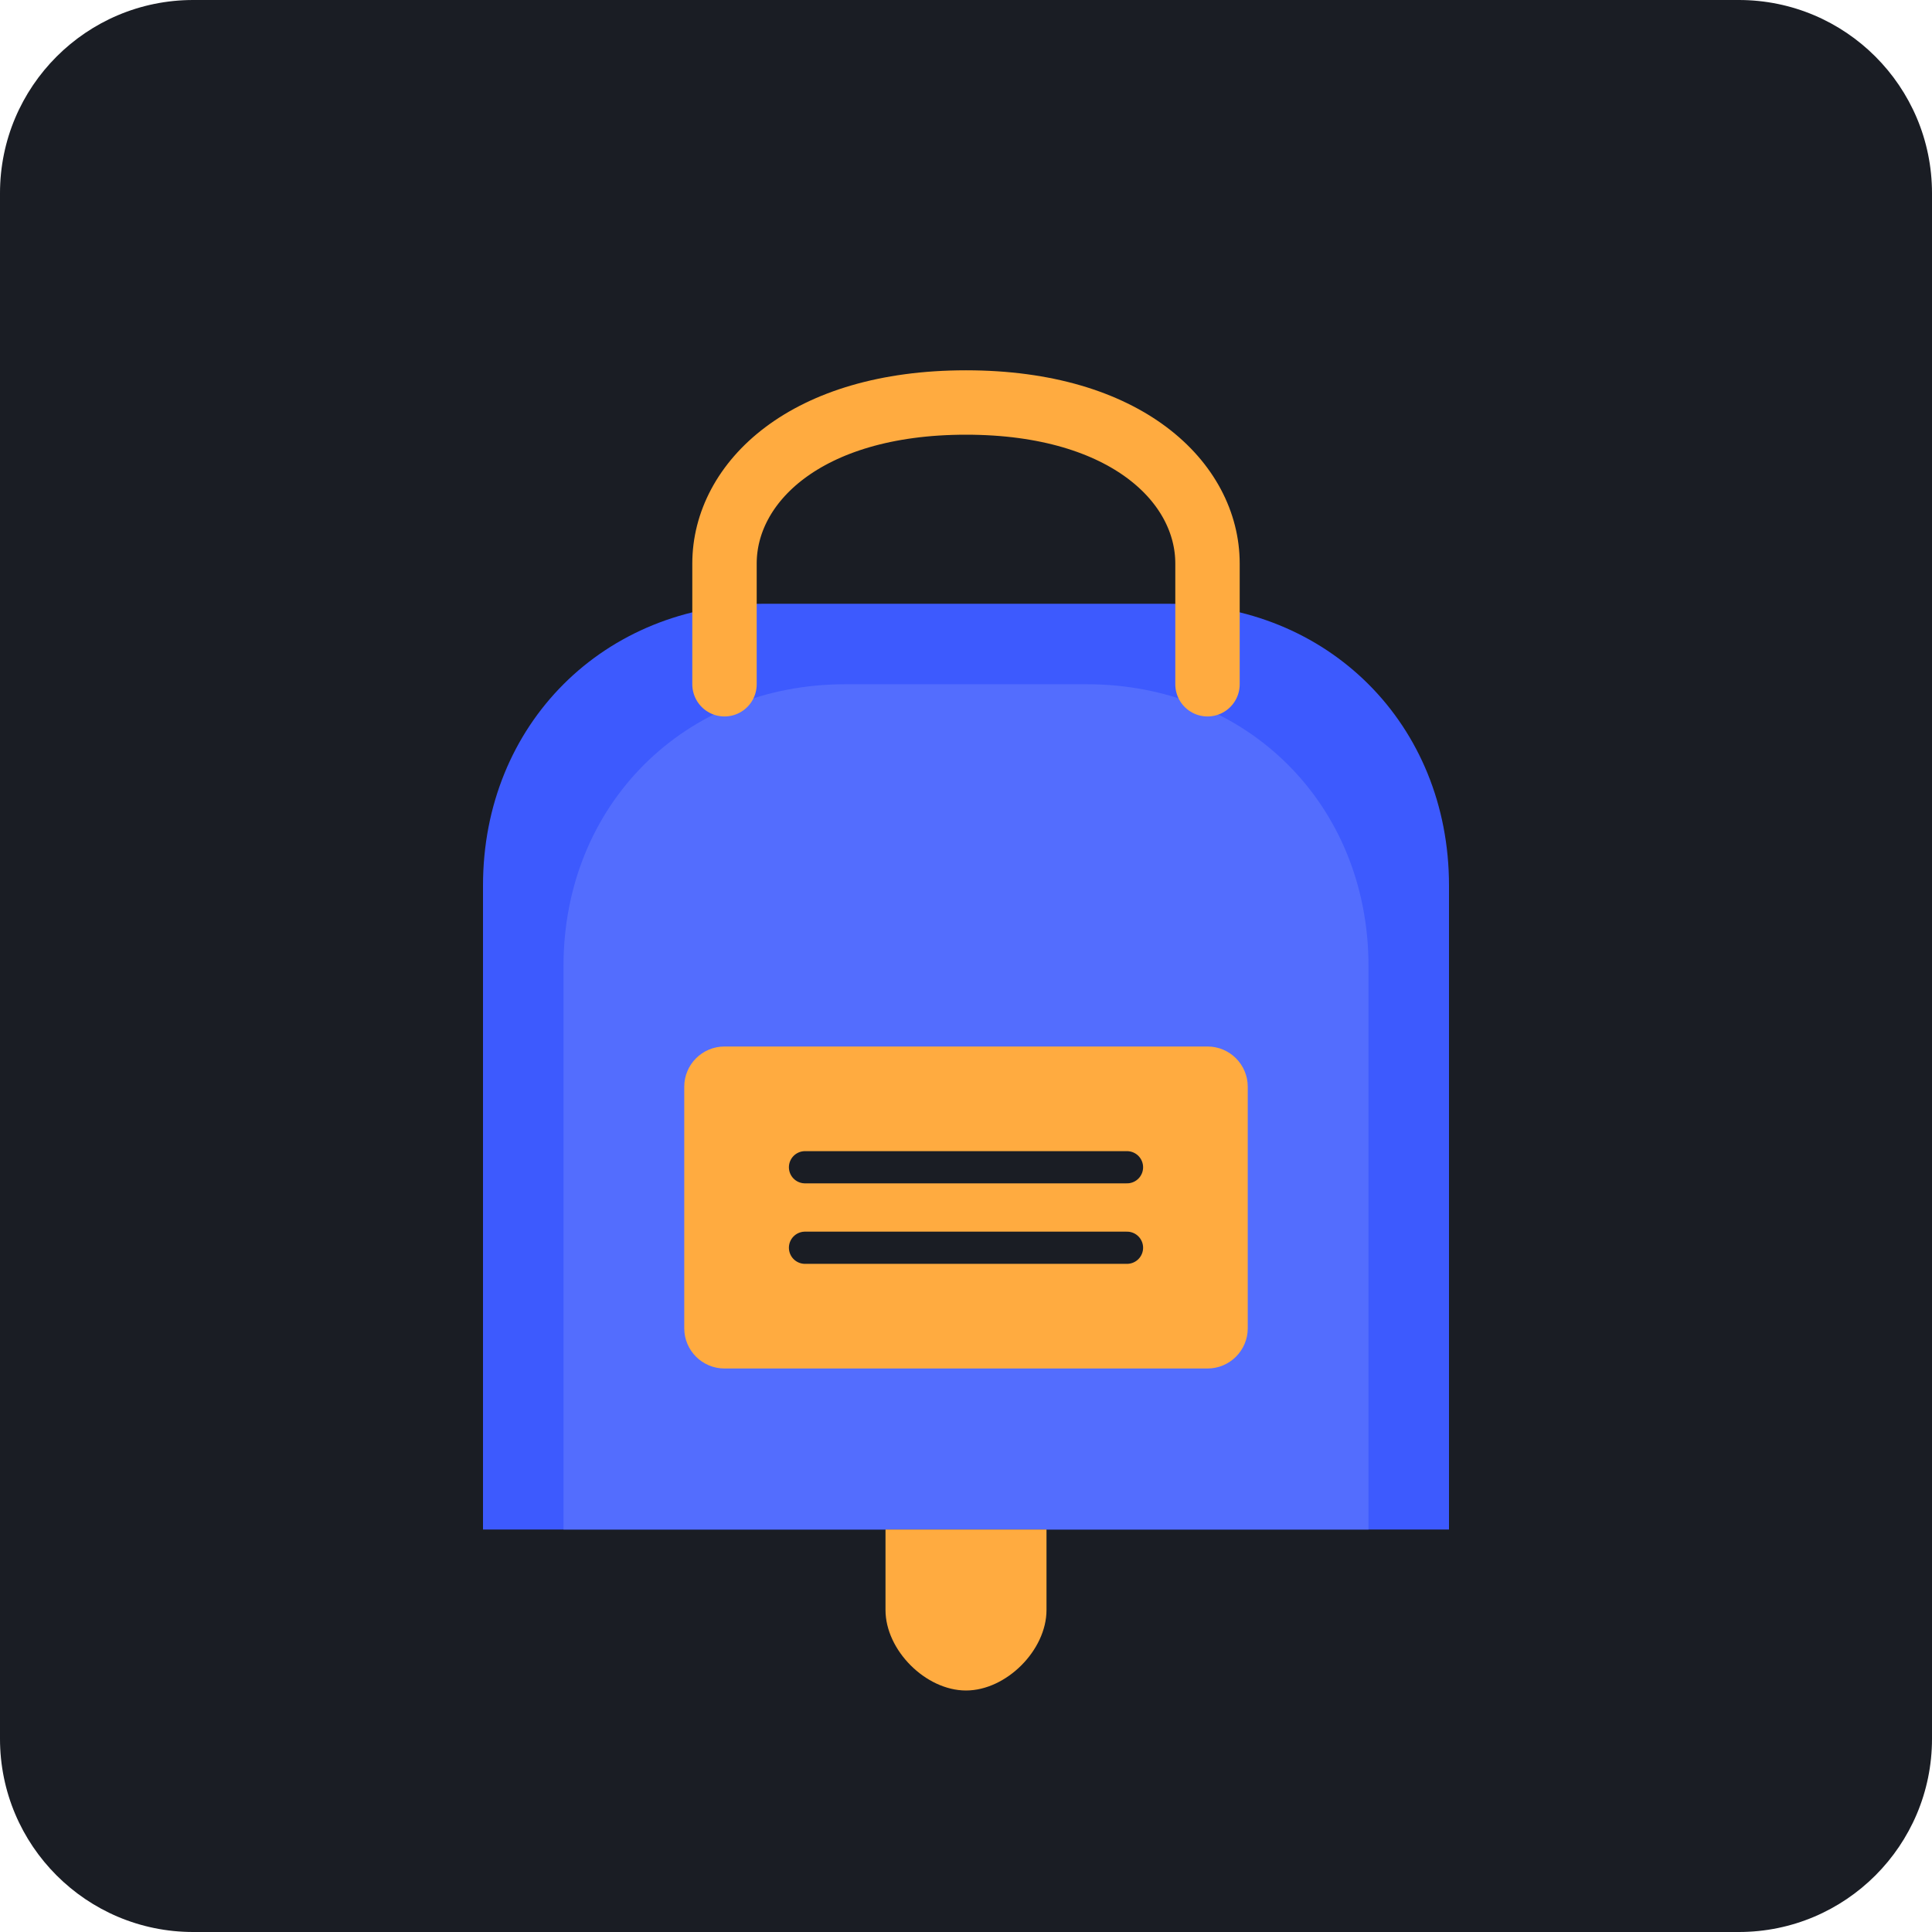
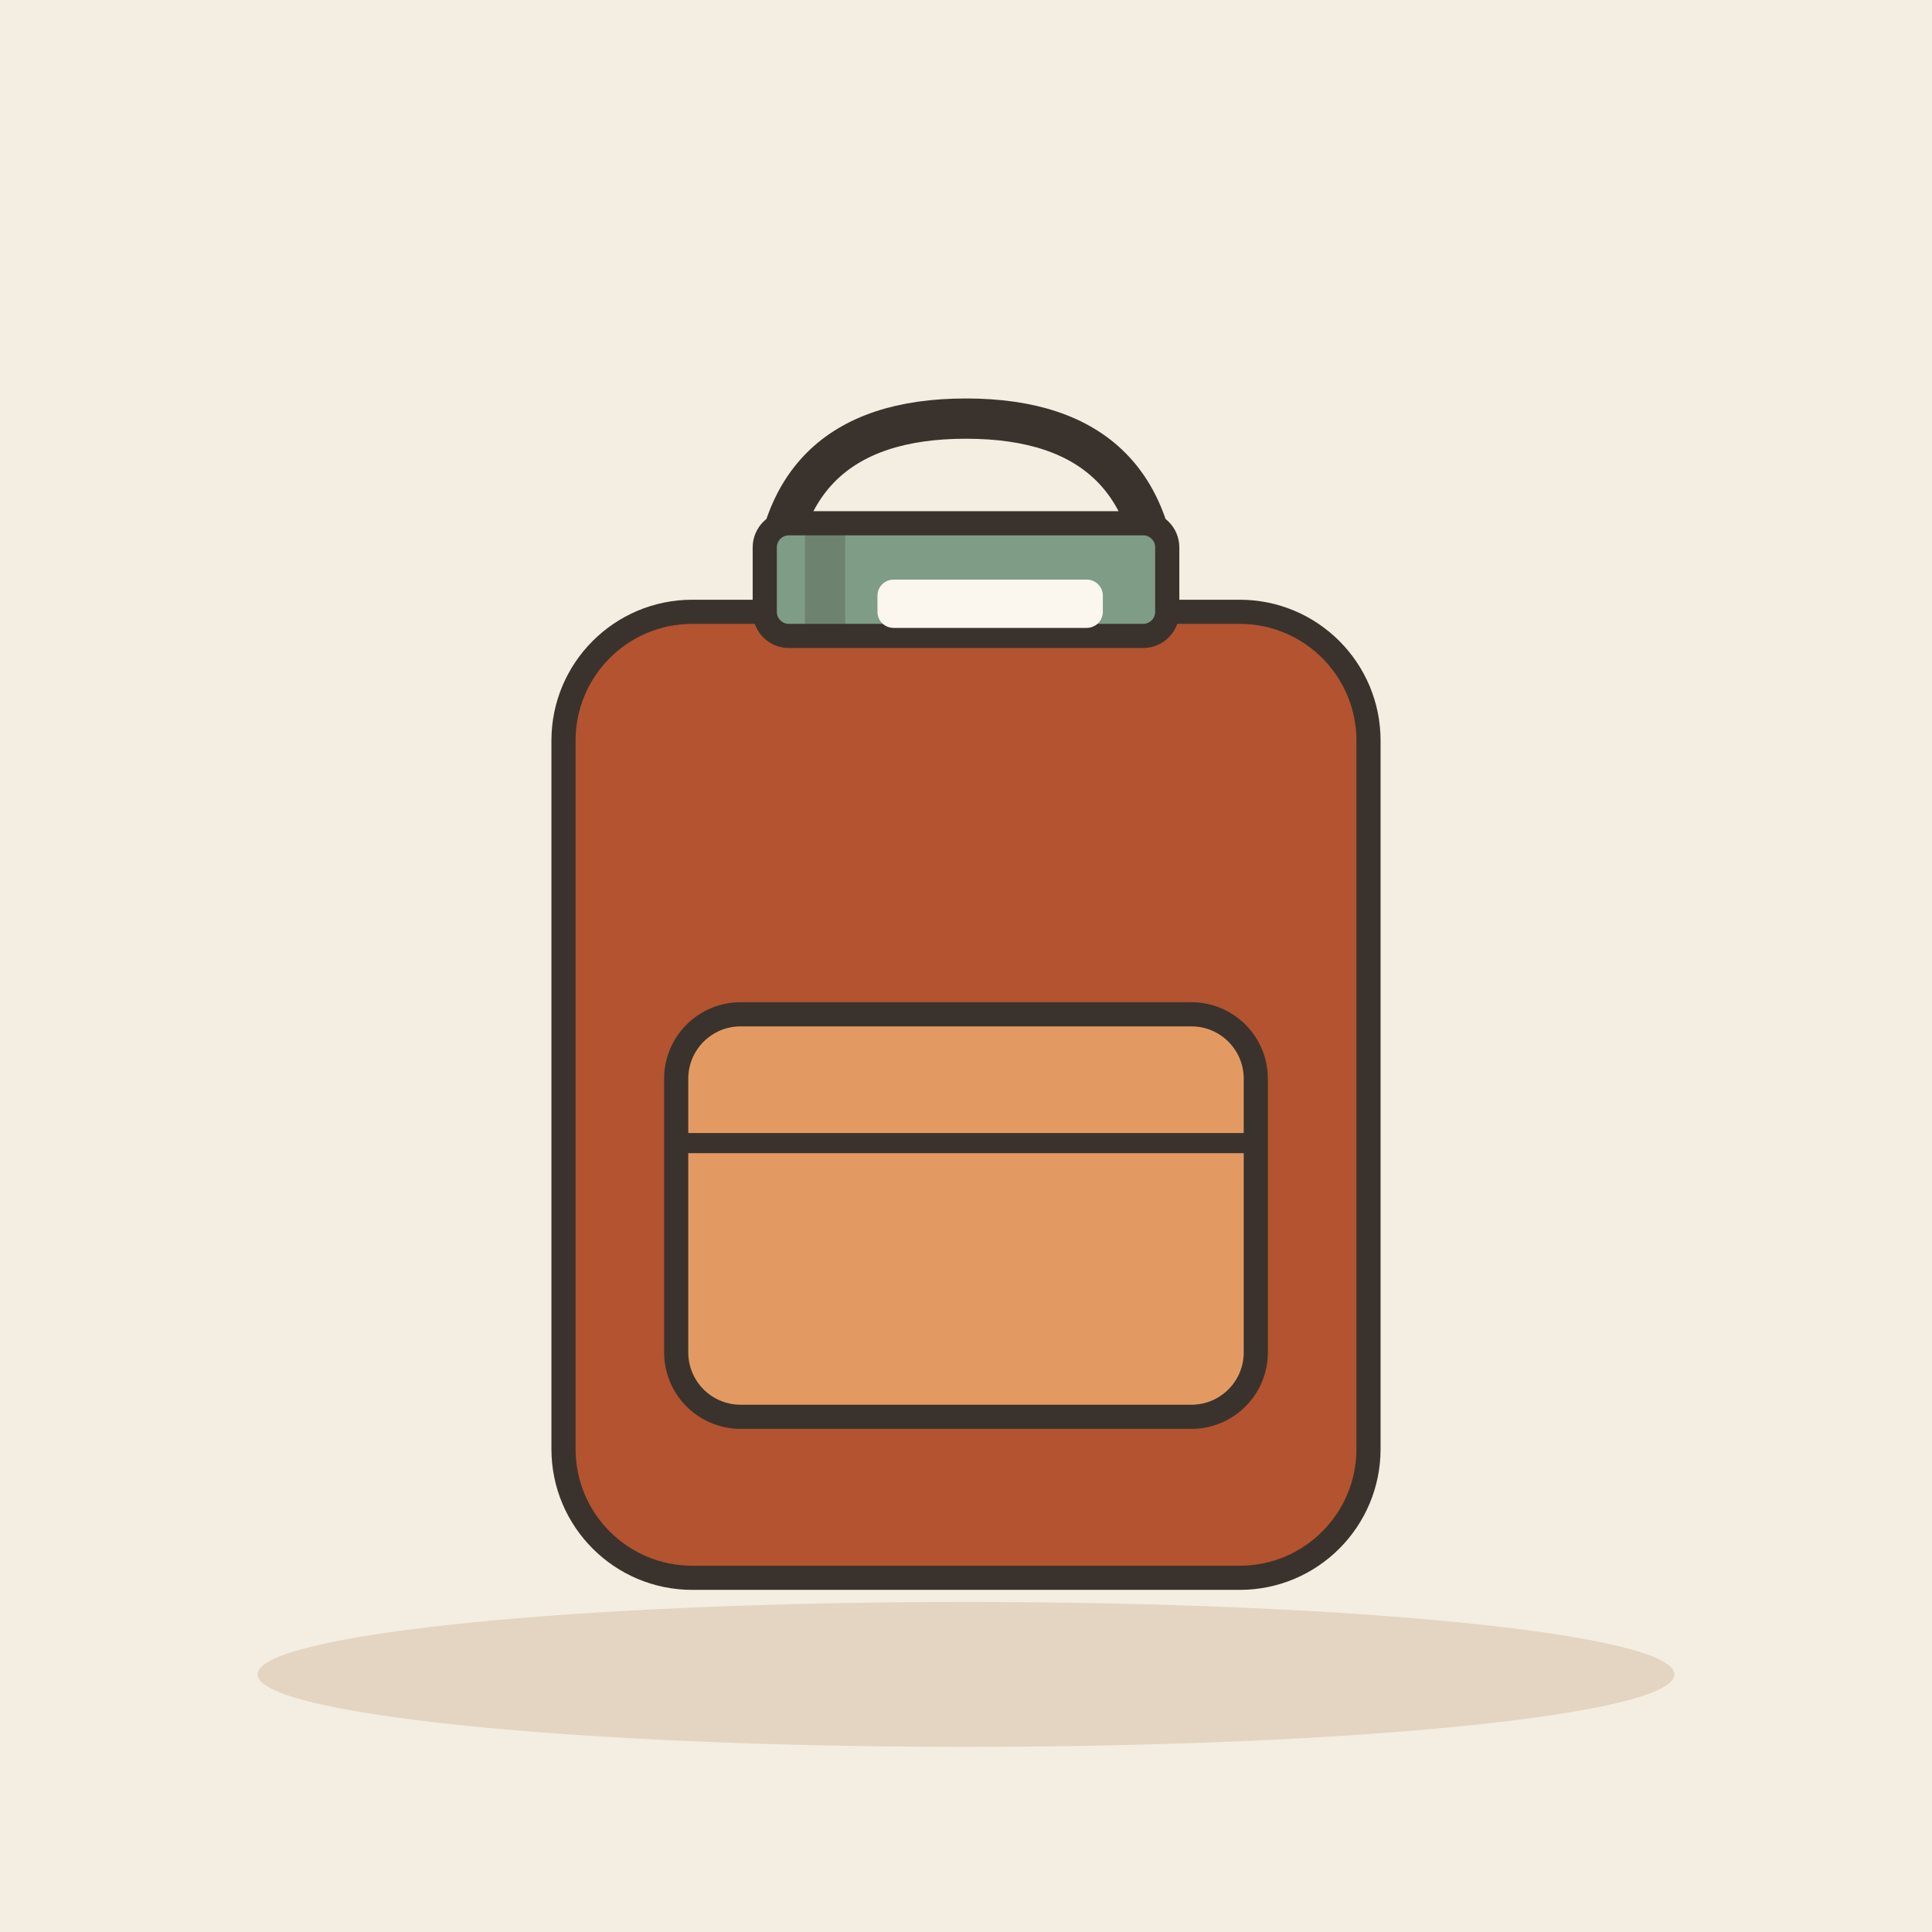
- <svg xmlns="http://www.w3.org/2000/svg" viewBox="0 0 240 240">
-   <rect width="240" height="240" rx="24" fill="#1A1D24" />
-   <g transform="translate(60, 50)">
-     <path d="M120 140H0V60C0 40 15 25 35 25H85C105 25 120 40 120 60V140Z" fill="#3D5AFE" />
-     <path d="M10 140H110V70C110 50 95 35 75 35H45C25 35 10 50 10 70V140Z" fill="#536DFE" />
-     <path d="M30 35V20C30 10 40 0 60 0C80 0 90 10 90 20V35" fill="none" stroke="#FFAB40" stroke-width="8" stroke-linecap="round" />
-     <rect x="25" y="80" width="70" height="40" rx="5" fill="#FFAB40" />
-     <path d="M40 95H80M40 105H80" stroke="#1A1D24" stroke-width="4" stroke-linecap="round" />
-     <path d="M50 140V150C50 155 55 160 60 160C65 160 70 155 70 150V140" fill="#FFAB40" />
+ <svg xmlns="http://www.w3.org/2000/svg" viewBox="0 0 240 240" data-style="editorial">
+   <rect width="240" height="240" fill="#F4EDE2" />
+   <ellipse cx="120" cy="208" rx="88" ry="9" fill="#E3D5C1" />
+   <g transform="translate(120 146)">
+     <rect x="-50" y="-70" width="100" height="120" rx="16" fill="#B4532F" stroke="#3A332D" stroke-width="3" stroke-linecap="round" stroke-linejoin="round" />
+     <rect x="-36" y="-20" width="72" height="50" rx="8" fill="#E39A62" stroke="#3A332D" stroke-width="3" stroke-linecap="round" stroke-linejoin="round" />
+     <path d="M-24 -70Q-24 -94 0 -94Q24 -94 24 -70" fill="none" stroke="#3A332D" stroke-width="5" stroke-linecap="round" stroke-linejoin="round" />
+     <path d="M-36 -4L36 -4" stroke="#3A332D" stroke-width="2.5" stroke-linecap="round" fill="none" />
+   </g>
+   <g transform="translate(120 72)">
+     <rect x="-25" y="-7" width="50" height="14" rx="3" fill="#7E9C86" stroke="#3A332D" stroke-width="3" stroke-linecap="round" stroke-linejoin="round" />
+     <rect x="-20" y="-7" width="5" height="14" rx="0" fill="#3A332D" opacity="0.25" />
+     <rect x="-11" y="0" width="28" height="6" rx="2" fill="#FBF6EE" />
  </g>
</svg>
